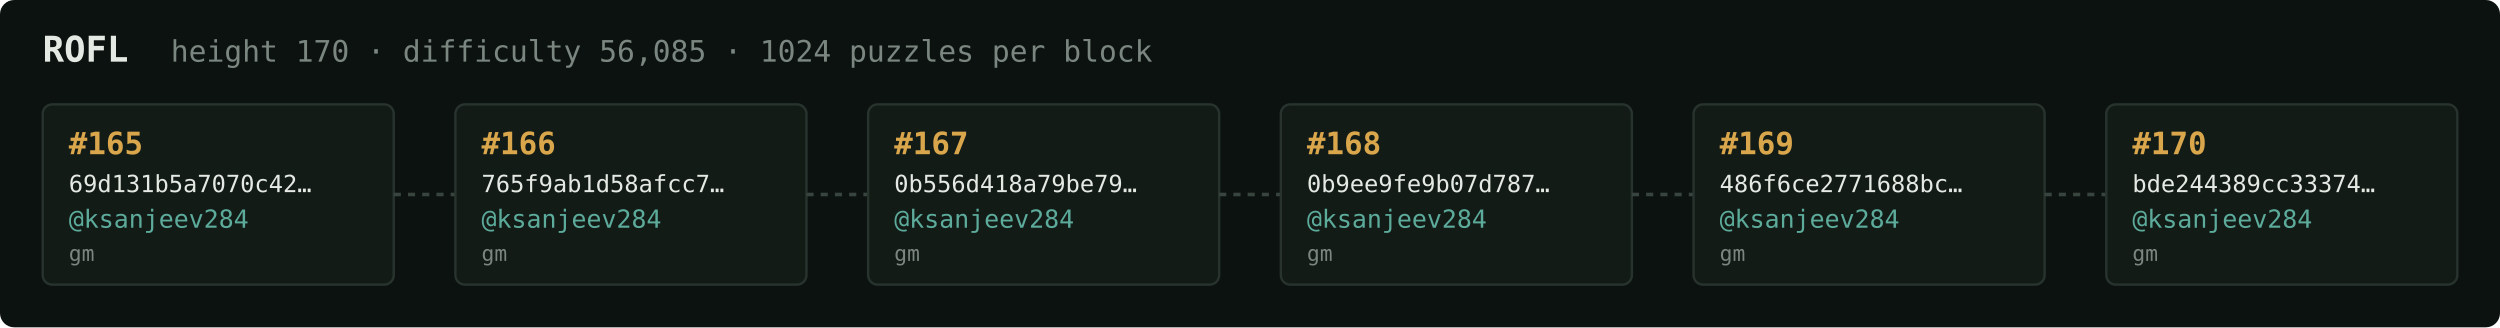
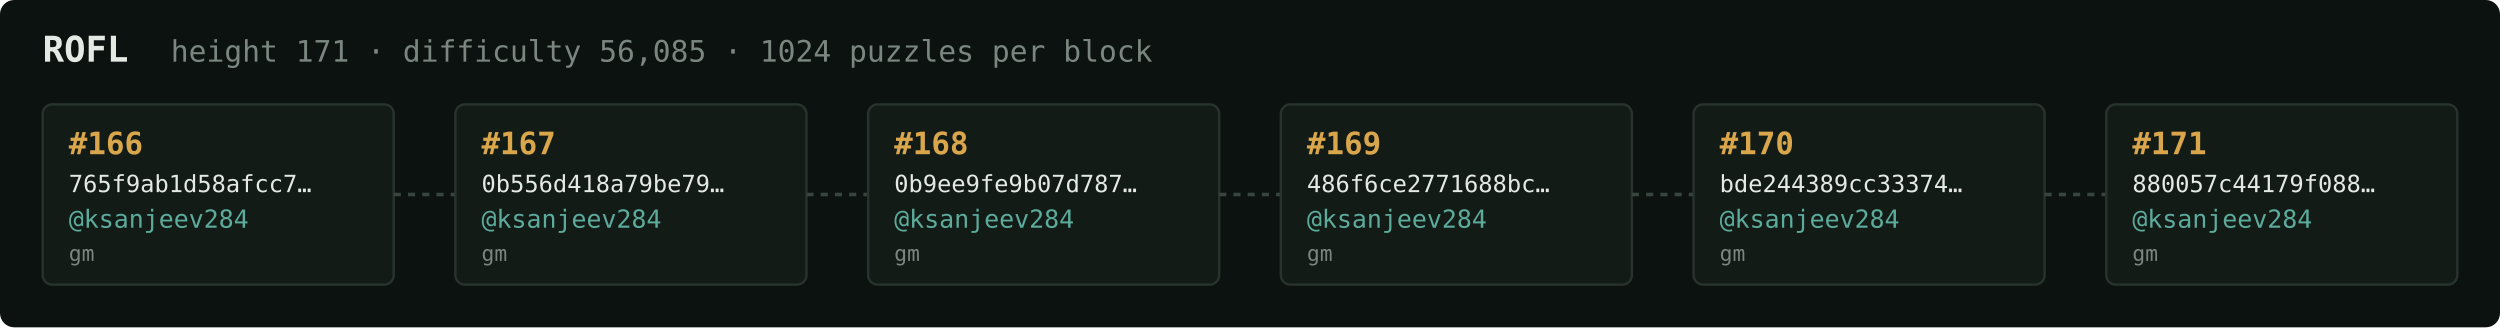
<svg xmlns="http://www.w3.org/2000/svg" width="1054" height="138" viewBox="0 0 1054 138" font-family="ui-monospace,SFMono-Regular,Menlo,monospace">
  <rect fill="#0c1210" width="1054" height="138" rx="6" />
  <text x="18" y="26" fill="#e5e9e3" font-size="15" font-weight="700">ROFL</text>
-   <text x="72" y="26" fill="#7a867f" font-size="12.5">height 170 · difficulty 56,085 · 1024 puzzles per block</text>
+   <text x="72" y="26" fill="#7a867f" font-size="12.5">height 171 · difficulty 56,085 · 1024 puzzles per block</text>
  <rect x="18" y="44" width="148" height="76" rx="4" fill="#131b17" stroke="#28332e" stroke-width="1" />
-   <text x="29" y="65" fill="#d9a64c" font-size="13" font-weight="700">#165</text>
-   <text x="29" y="81" fill="#e5e9e3" font-size="10">69d131b5a7070c42…</text>
+   <text x="29" y="65" fill="#d9a64c" font-size="13" font-weight="700">#166</text>
+   <text x="29" y="81" fill="#e5e9e3" font-size="10">765f9ab1d58afcc7…</text>
  <text x="29" y="96" fill="#5cab9b" font-size="10.5">@ksanjeev284</text>
  <text x="29" y="110" fill="#7a867f" font-size="9">gm</text>
  <line x1="166" y1="82.0" x2="192" y2="82.0" stroke="#38443e" stroke-width="1.5" stroke-dasharray="3 3" />
  <rect x="192" y="44" width="148" height="76" rx="4" fill="#131b17" stroke="#28332e" stroke-width="1" />
-   <text x="203" y="65" fill="#d9a64c" font-size="13" font-weight="700">#166</text>
-   <text x="203" y="81" fill="#e5e9e3" font-size="10">765f9ab1d58afcc7…</text>
+   <text x="203" y="65" fill="#d9a64c" font-size="13" font-weight="700">#167</text>
+   <text x="203" y="81" fill="#e5e9e3" font-size="10">0b556d418a79be79…</text>
  <text x="203" y="96" fill="#5cab9b" font-size="10.5">@ksanjeev284</text>
  <text x="203" y="110" fill="#7a867f" font-size="9">gm</text>
  <line x1="340" y1="82.0" x2="366" y2="82.0" stroke="#38443e" stroke-width="1.5" stroke-dasharray="3 3" />
  <rect x="366" y="44" width="148" height="76" rx="4" fill="#131b17" stroke="#28332e" stroke-width="1" />
-   <text x="377" y="65" fill="#d9a64c" font-size="13" font-weight="700">#167</text>
-   <text x="377" y="81" fill="#e5e9e3" font-size="10">0b556d418a79be79…</text>
+   <text x="377" y="65" fill="#d9a64c" font-size="13" font-weight="700">#168</text>
+   <text x="377" y="81" fill="#e5e9e3" font-size="10">0b9ee9fe9b07d787…</text>
  <text x="377" y="96" fill="#5cab9b" font-size="10.5">@ksanjeev284</text>
  <text x="377" y="110" fill="#7a867f" font-size="9">gm</text>
  <line x1="514" y1="82.0" x2="540" y2="82.0" stroke="#38443e" stroke-width="1.5" stroke-dasharray="3 3" />
  <rect x="540" y="44" width="148" height="76" rx="4" fill="#131b17" stroke="#28332e" stroke-width="1" />
-   <text x="551" y="65" fill="#d9a64c" font-size="13" font-weight="700">#168</text>
-   <text x="551" y="81" fill="#e5e9e3" font-size="10">0b9ee9fe9b07d787…</text>
+   <text x="551" y="65" fill="#d9a64c" font-size="13" font-weight="700">#169</text>
+   <text x="551" y="81" fill="#e5e9e3" font-size="10">486f6ce2771688bc…</text>
  <text x="551" y="96" fill="#5cab9b" font-size="10.5">@ksanjeev284</text>
  <text x="551" y="110" fill="#7a867f" font-size="9">gm</text>
  <line x1="688" y1="82.0" x2="714" y2="82.0" stroke="#38443e" stroke-width="1.5" stroke-dasharray="3 3" />
  <rect x="714" y="44" width="148" height="76" rx="4" fill="#131b17" stroke="#28332e" stroke-width="1" />
-   <text x="725" y="65" fill="#d9a64c" font-size="13" font-weight="700">#169</text>
-   <text x="725" y="81" fill="#e5e9e3" font-size="10">486f6ce2771688bc…</text>
+   <text x="725" y="65" fill="#d9a64c" font-size="13" font-weight="700">#170</text>
+   <text x="725" y="81" fill="#e5e9e3" font-size="10">bde244389cc33374…</text>
  <text x="725" y="96" fill="#5cab9b" font-size="10.5">@ksanjeev284</text>
  <text x="725" y="110" fill="#7a867f" font-size="9">gm</text>
  <line x1="862" y1="82.0" x2="888" y2="82.0" stroke="#38443e" stroke-width="1.5" stroke-dasharray="3 3" />
  <rect x="888" y="44" width="148" height="76" rx="4" fill="#131b17" stroke="#28332e" stroke-width="1" />
-   <text x="899" y="65" fill="#d9a64c" font-size="13" font-weight="700">#170</text>
-   <text x="899" y="81" fill="#e5e9e3" font-size="10">bde244389cc33374…</text>
+   <text x="899" y="65" fill="#d9a64c" font-size="13" font-weight="700">#171</text>
+   <text x="899" y="81" fill="#e5e9e3" font-size="10">880057c44179f088…</text>
  <text x="899" y="96" fill="#5cab9b" font-size="10.5">@ksanjeev284</text>
  <text x="899" y="110" fill="#7a867f" font-size="9">gm</text>
</svg>
